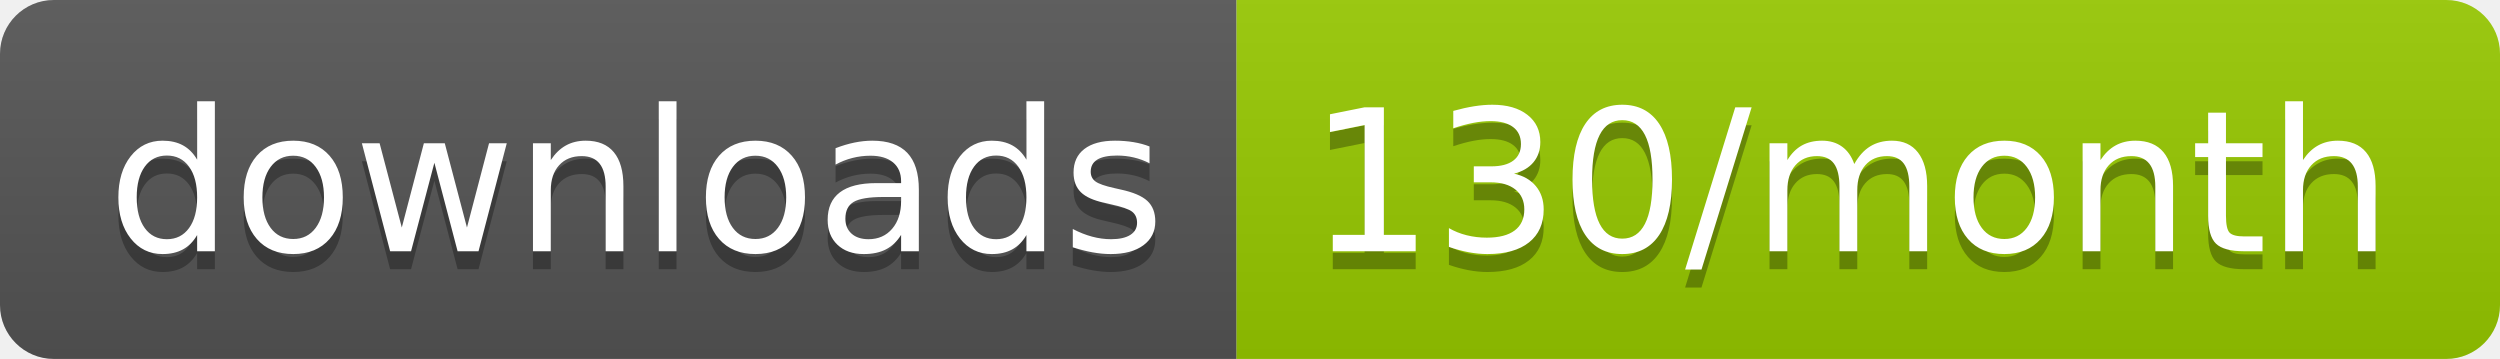
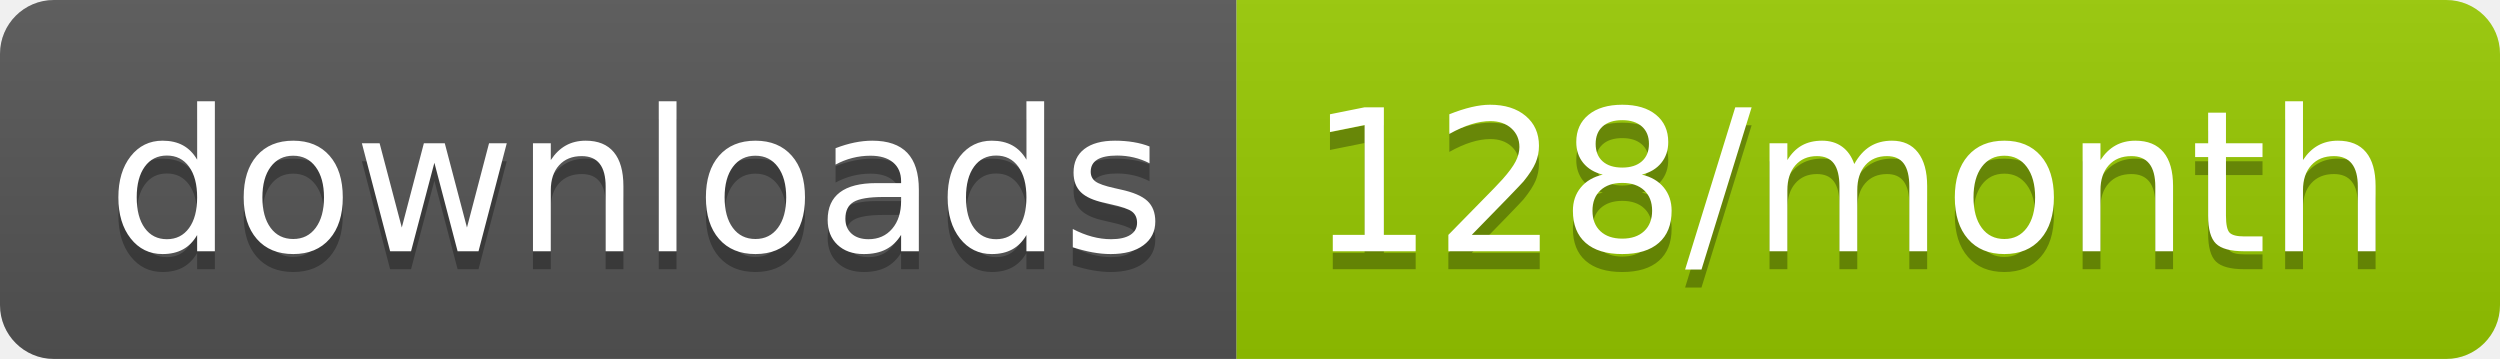
<svg xmlns="http://www.w3.org/2000/svg" width="139.3" height="20">
  <linearGradient id="smooth" x2="0" y2="100%">
    <stop offset="0" stop-color="#bbb" stop-opacity=".1" />
    <stop offset="1" stop-opacity=".1" />
  </linearGradient>
  <clipPath id="round">
    <rect width="139.3" height="20" rx="3" fill="#fff" />
  </clipPath>
  <g clip-path="url(#round)">
    <rect width="68.9" height="20" fill="#555" />
    <rect x="68.9" width="70.4" height="20" fill="#97CA00" />
    <rect width="139.3" height="20" fill="url(#smooth)" />
  </g>
  <g fill="#fff" text-anchor="middle" font-family="DejaVu Sans,Verdana,Geneva,sans-serif" font-size="110">
    <text x="354.5" y="150" fill="#010101" fill-opacity=".3" transform="scale(0.1)" textLength="589.0" lengthAdjust="spacing">downloads</text>
    <text x="354.5" y="140" transform="scale(0.1)" textLength="589.0" lengthAdjust="spacing">downloads</text>
-     <text x="1031.0" y="150" fill="#010101" fill-opacity=".3" transform="scale(0.1)" textLength="604.0" lengthAdjust="spacing">130/month</text>
-     <text x="1031.0" y="140" transform="scale(0.1)" textLength="604.0" lengthAdjust="spacing">130/month</text>
+     <text x="1031.0" y="150" fill="#010101" fill-opacity=".3" transform="scale(0.1)" textLength="604.0" lengthAdjust="spacing">128/month</text>
+     <text x="1031.0" y="140" transform="scale(0.1)" textLength="604.0" lengthAdjust="spacing">128/month</text>
  </g>
</svg>
